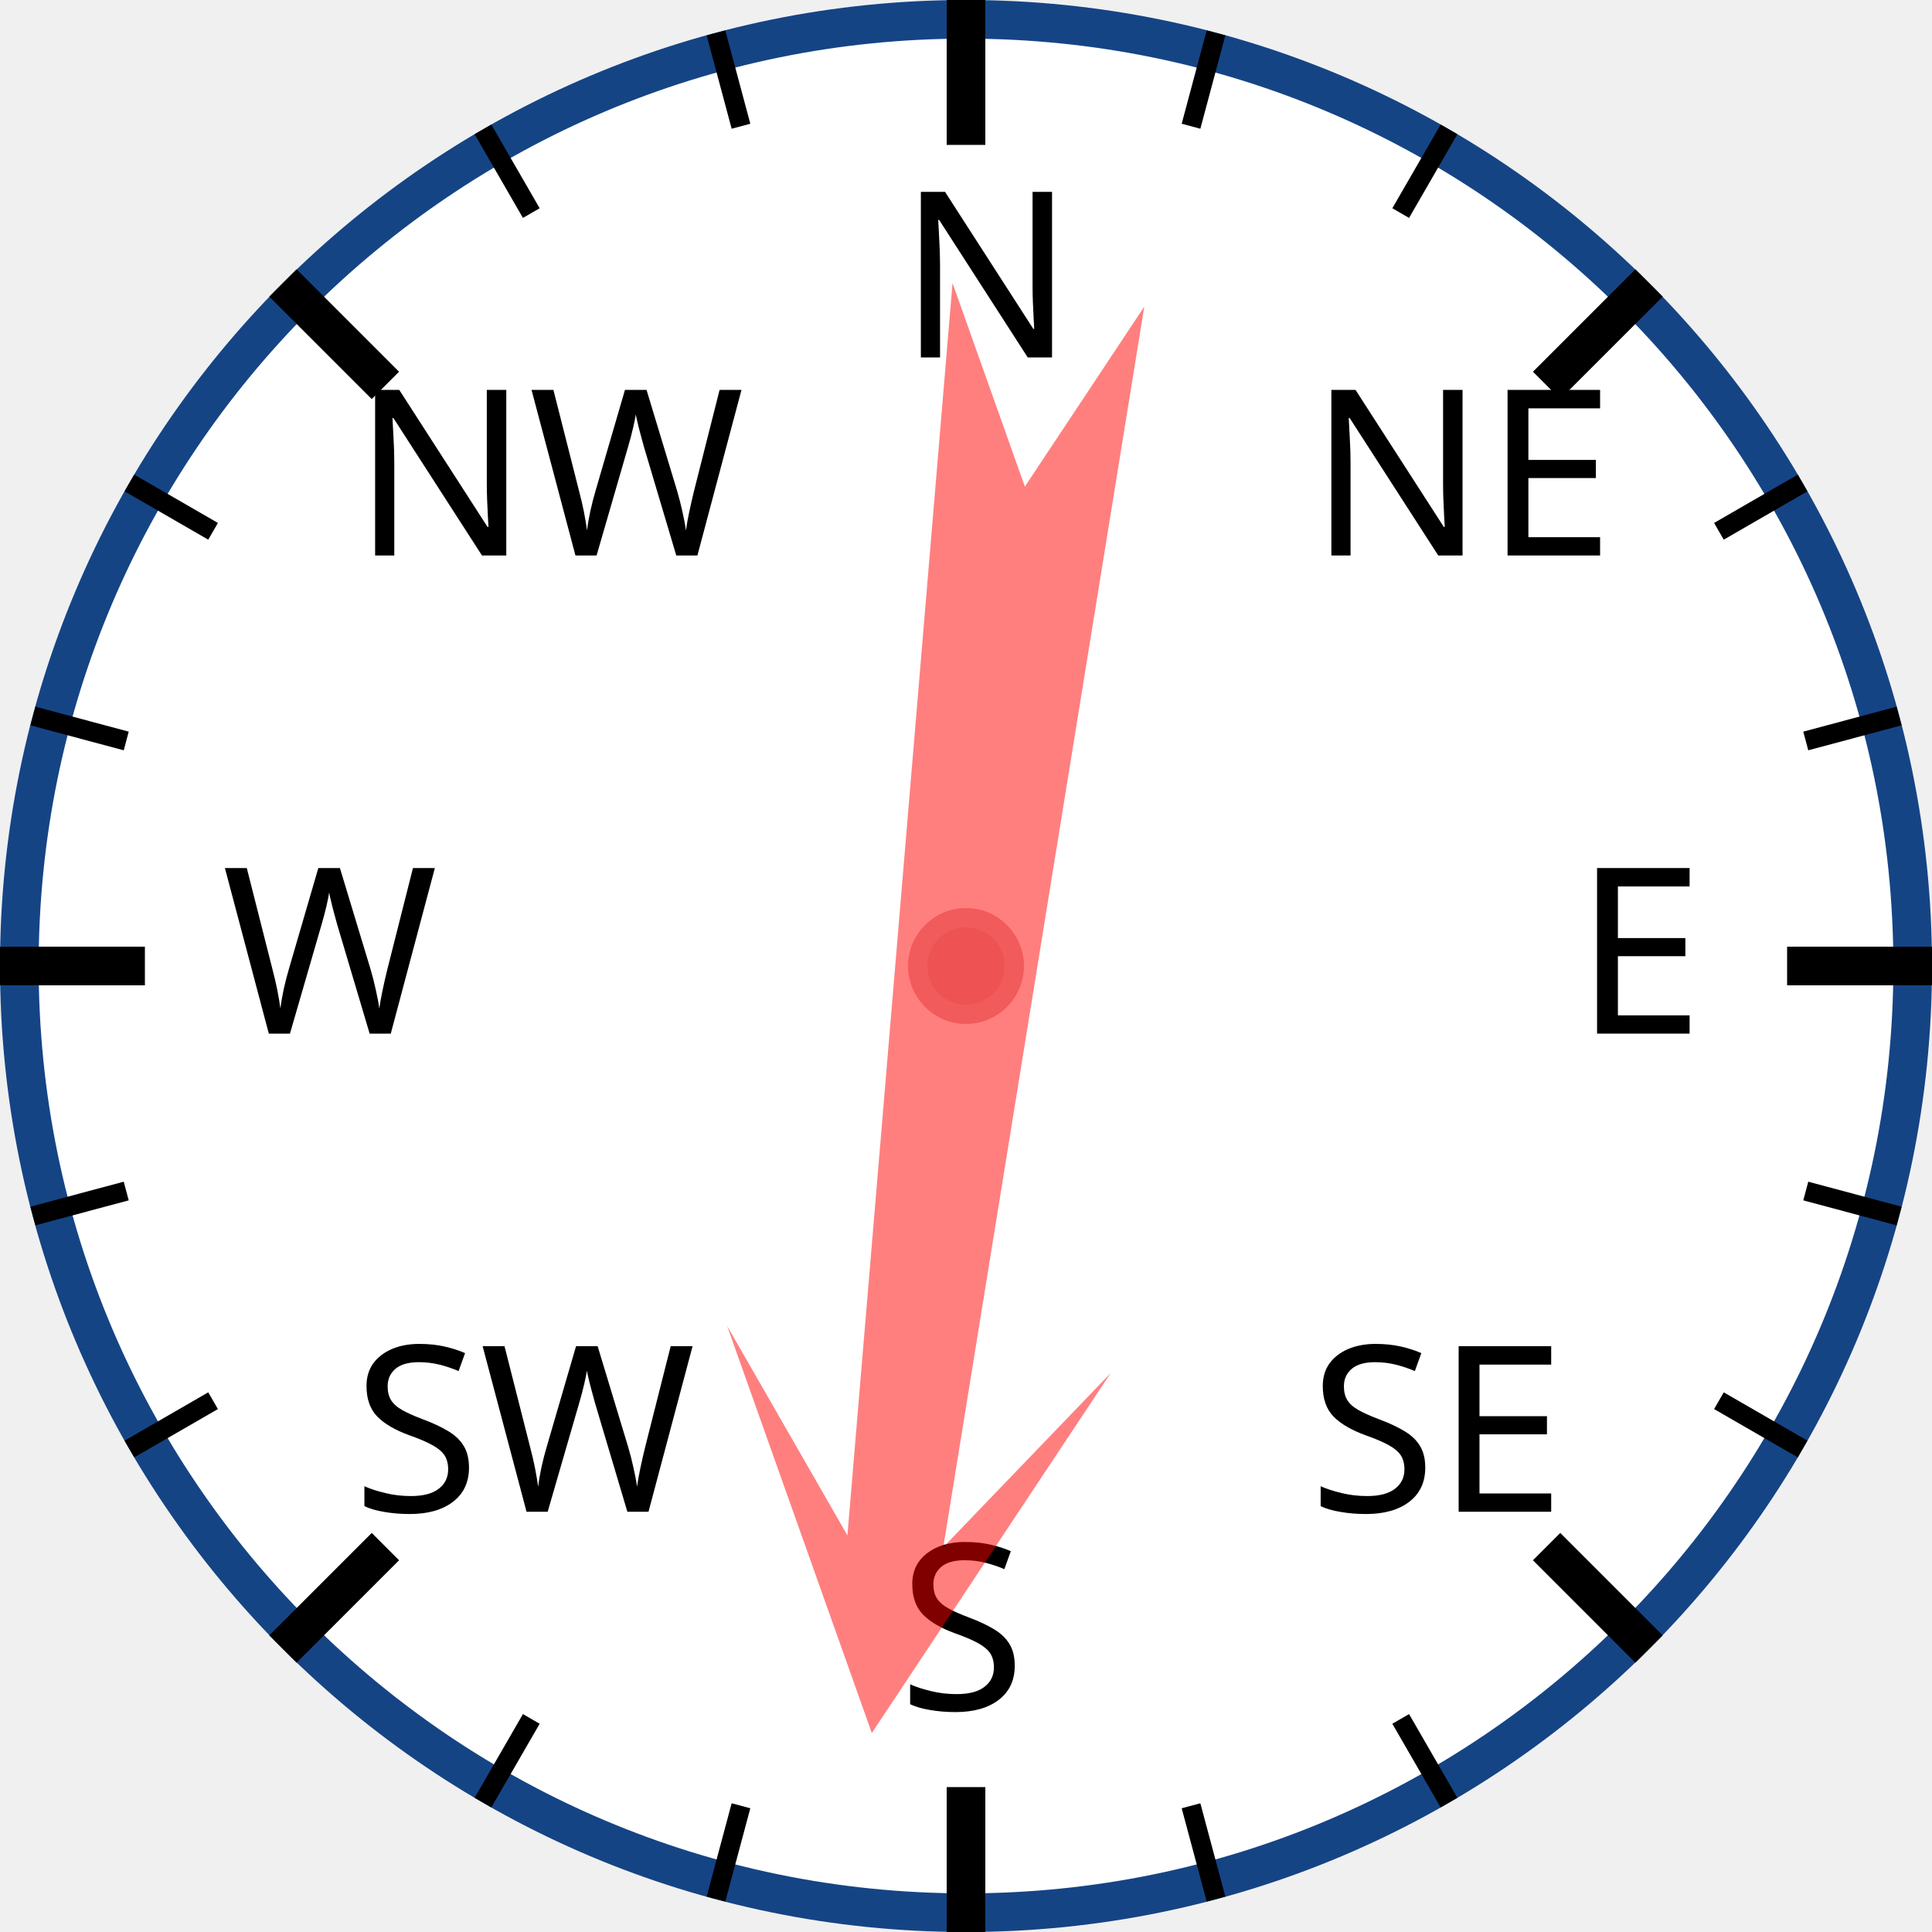
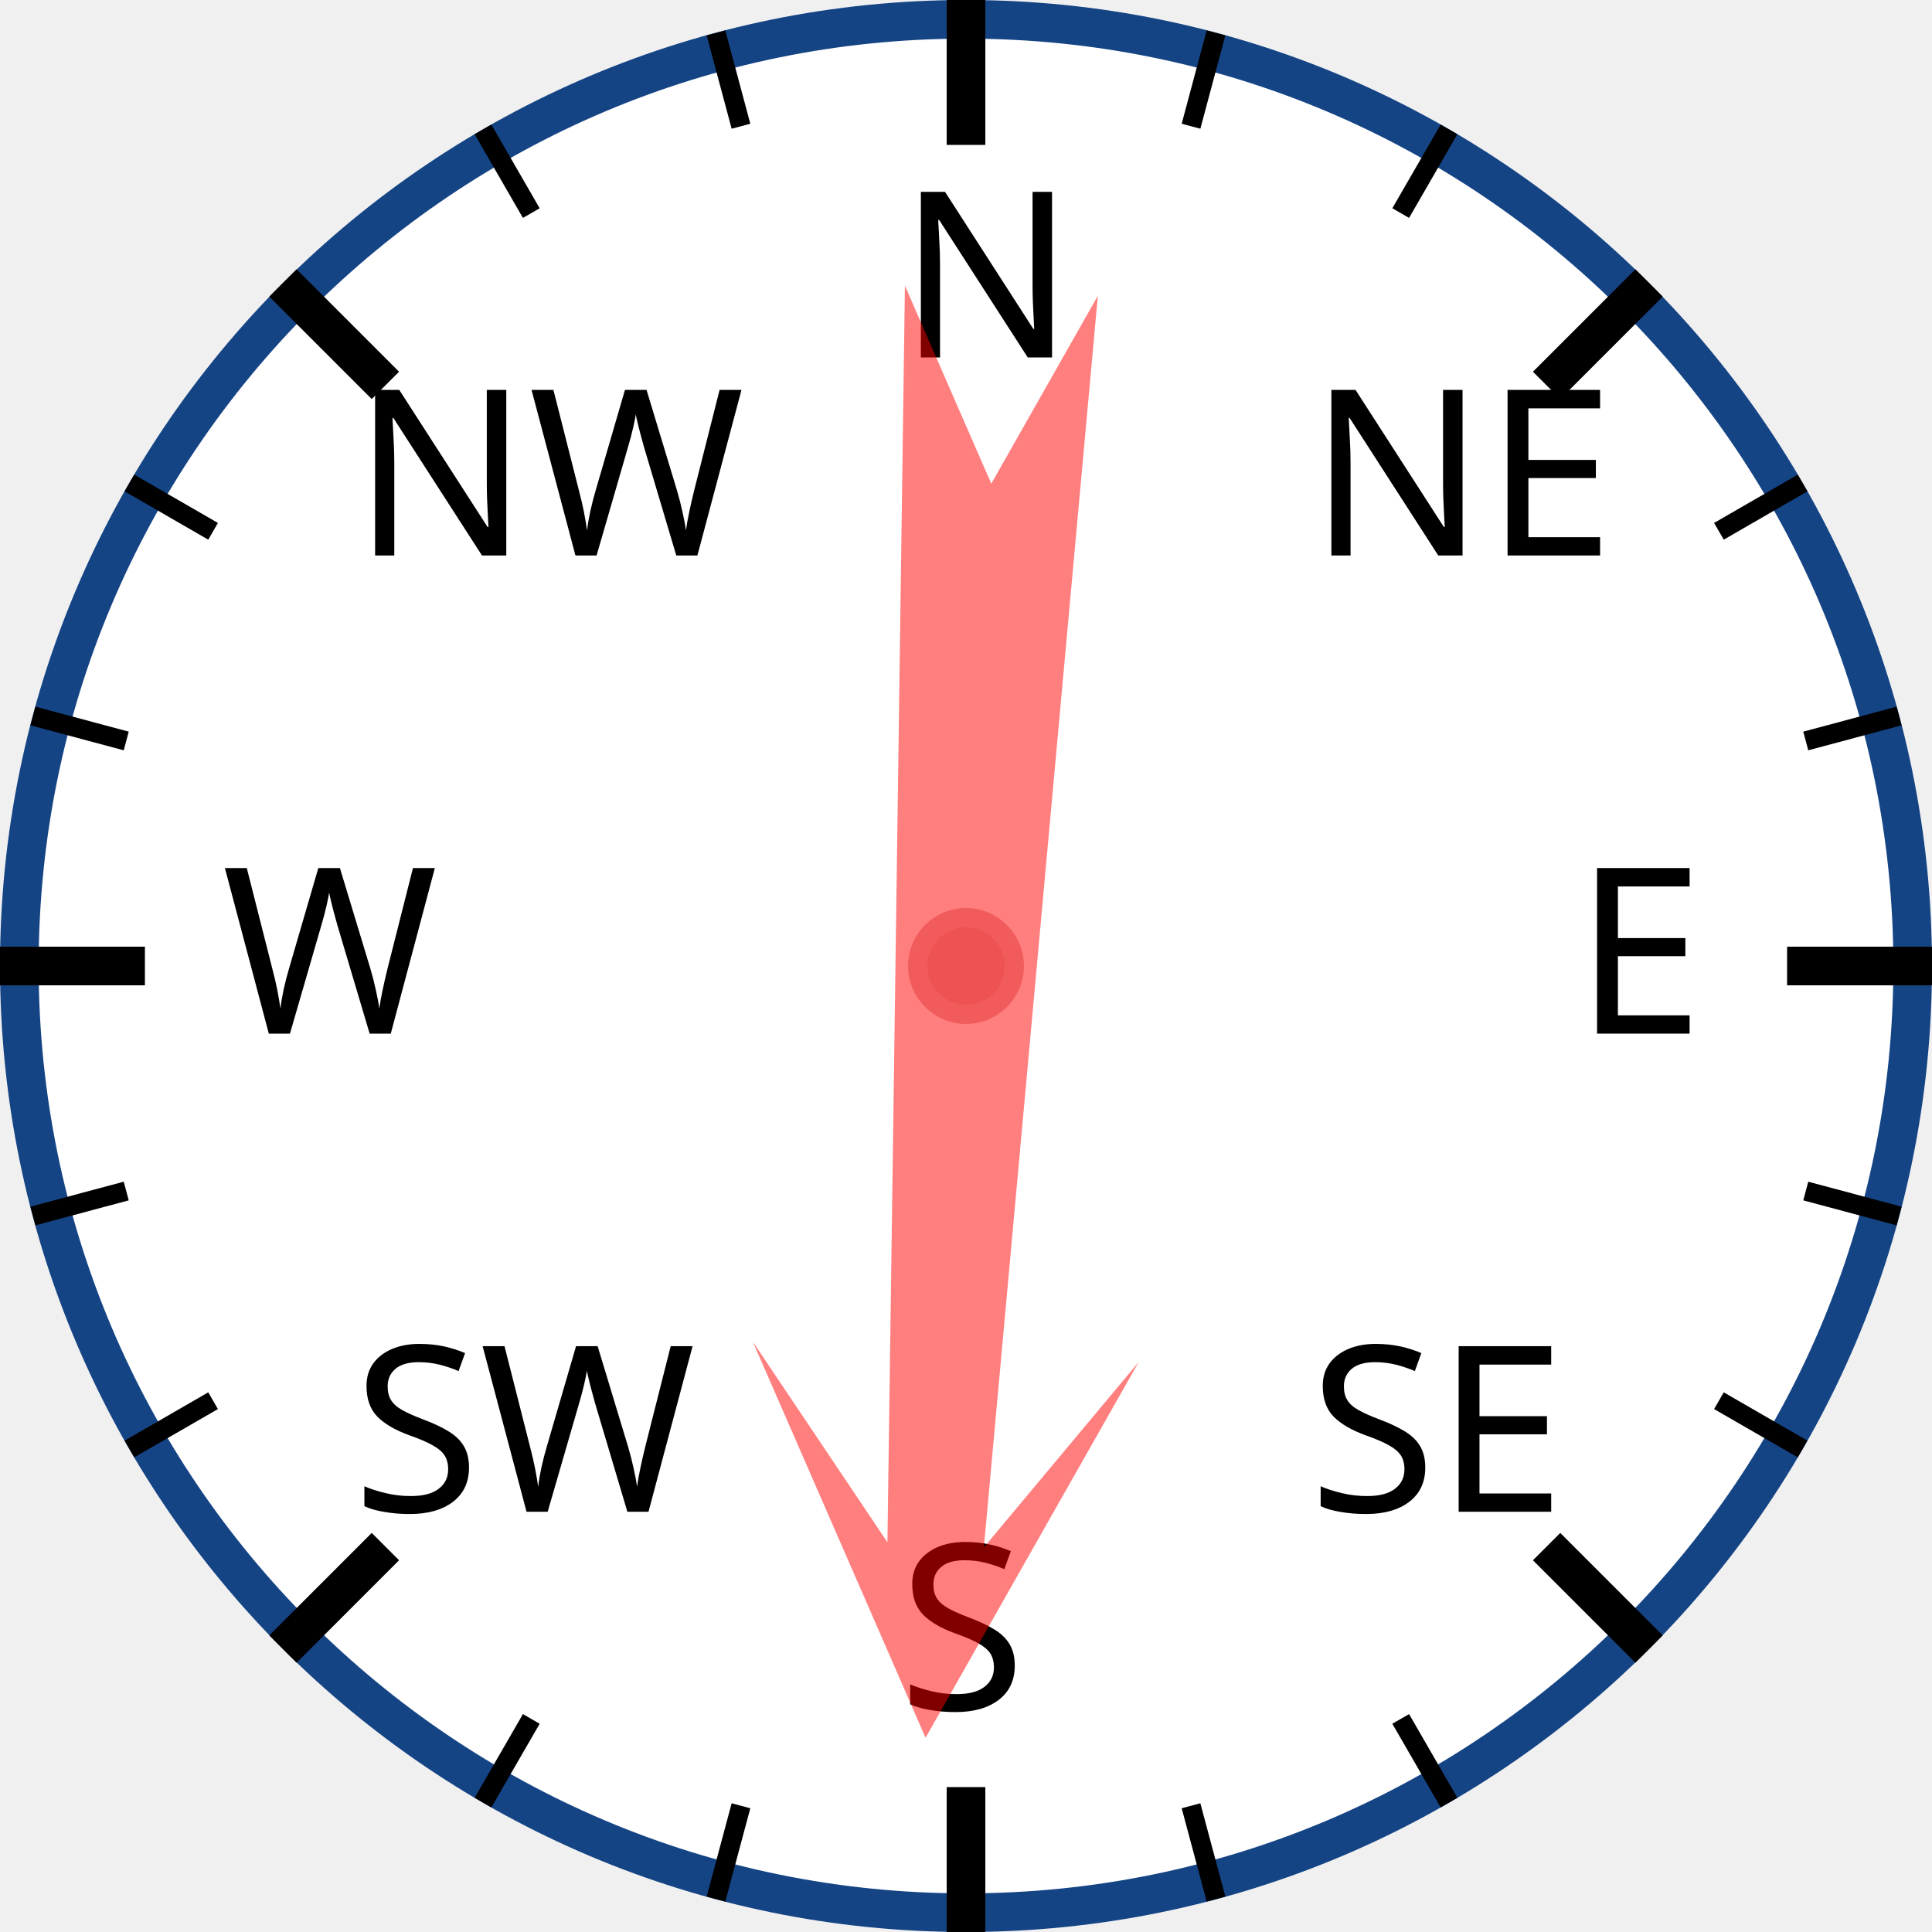
<svg xmlns="http://www.w3.org/2000/svg" width="120px" height="120px" viewBox="0 0 200 200">
  <circle cx="100" cy="100" r="98" style="fill: white; stroke: #154485; stroke-width: 4;" />
  <text x="93.0" y="37.0" style="font-family: sans-serif; font-size: 18pt;">N</text>
  <line x1="100.0" y1="0.0" x2="100.0" y2="15.0" style="stroke: black; stroke-width: 4;" />
  <line x1="74.118" y1="3.407" x2="76.706" y2="13.067" style="stroke: black; stroke-width: 2;" />
  <line x1="50" y1="13.397" x2="55" y2="22.058" style="stroke: black; stroke-width: 2;" />
  <text x="36.503" y="57.503" style="font-family: sans-serif; font-size: 18pt;">NW</text>
  <line x1="29.289" y1="29.289" x2="39.896" y2="39.896" style="stroke: black; stroke-width: 4;" />
  <line x1="13.397" y1="50" x2="22.058" y2="55" style="stroke: black; stroke-width: 2;" />
  <line x1="3.407" y1="74.118" x2="13.067" y2="76.706" style="stroke: black; stroke-width: 2;" />
  <text x="23.0" y="107.0" style="font-family: sans-serif; font-size: 18pt;">W</text>
  <line x1="0.0" y1="100.0" x2="15.0" y2="100.0" style="stroke: black; stroke-width: 4;" />
  <line x1="3.407" y1="125.882" x2="13.067" y2="123.294" style="stroke: black; stroke-width: 2;" />
  <line x1="13.397" y1="150" x2="22.058" y2="145" style="stroke: black; stroke-width: 2;" />
  <text x="36.503" y="156.497" style="font-family: sans-serif; font-size: 18pt;">SW</text>
  <line x1="29.289" y1="170.711" x2="39.896" y2="160.104" style="stroke: black; stroke-width: 4;" />
  <line x1="50" y1="186.603" x2="55" y2="177.942" style="stroke: black; stroke-width: 2;" />
  <line x1="74.118" y1="196.593" x2="76.706" y2="186.933" style="stroke: black; stroke-width: 2;" />
  <text x="93" y="177.0" style="font-family: sans-serif; font-size: 18pt;">S</text>
  <line x1="100" y1="200.0" x2="100" y2="185.0" style="stroke: black; stroke-width: 4;" />
  <line x1="125.882" y1="196.593" x2="123.294" y2="186.933" style="stroke: black; stroke-width: 2;" />
  <line x1="150.0" y1="186.603" x2="145.0" y2="177.942" style="stroke: black; stroke-width: 2;" />
  <text x="135.497" y="156.497" style="font-family: sans-serif; font-size: 18pt;">SE</text>
  <line x1="170.711" y1="170.711" x2="160.104" y2="160.104" style="stroke: black; stroke-width: 4;" />
  <line x1="186.603" y1="150" x2="177.942" y2="145" style="stroke: black; stroke-width: 2;" />
  <line x1="196.593" y1="125.882" x2="186.933" y2="123.294" style="stroke: black; stroke-width: 2;" />
  <text x="163.0" y="107" style="font-family: sans-serif; font-size: 18pt;">E</text>
  <line x1="200.0" y1="100" x2="185.0" y2="100" style="stroke: black; stroke-width: 4;" />
  <line x1="196.593" y1="74.118" x2="186.933" y2="76.706" style="stroke: black; stroke-width: 2;" />
  <line x1="186.603" y1="50" x2="177.942" y2="55" style="stroke: black; stroke-width: 2;" />
  <text x="135.497" y="57.503" style="font-family: sans-serif; font-size: 18pt;">NE</text>
  <line x1="170.711" y1="29.289" x2="160.104" y2="39.896" style="stroke: black; stroke-width: 4;" />
  <line x1="150" y1="13.397" x2="145" y2="22.058" style="stroke: black; stroke-width: 2;" />
  <line x1="125.882" y1="3.407" x2="123.294" y2="13.067" style="stroke: black; stroke-width: 2;" />
-   <polygon points="100 20 120 60 105 40 110 170 100 150 90 170 95 40 80 60" style="fill: red; fill-opacity: 0.5;" transform="rotate(187,100,100)" />
+   <polygon points="100 20 120 60 105 40 110 170 100 150 90 170 95 40 80 60" style="fill: red; fill-opacity: 0.5;" transform="rotate(183,100,100)" />
  <circle cx="100" cy="100" r="5" style="fill: #EE5252; stroke: #F25B5B; stroke-width: 2;" />
</svg>
